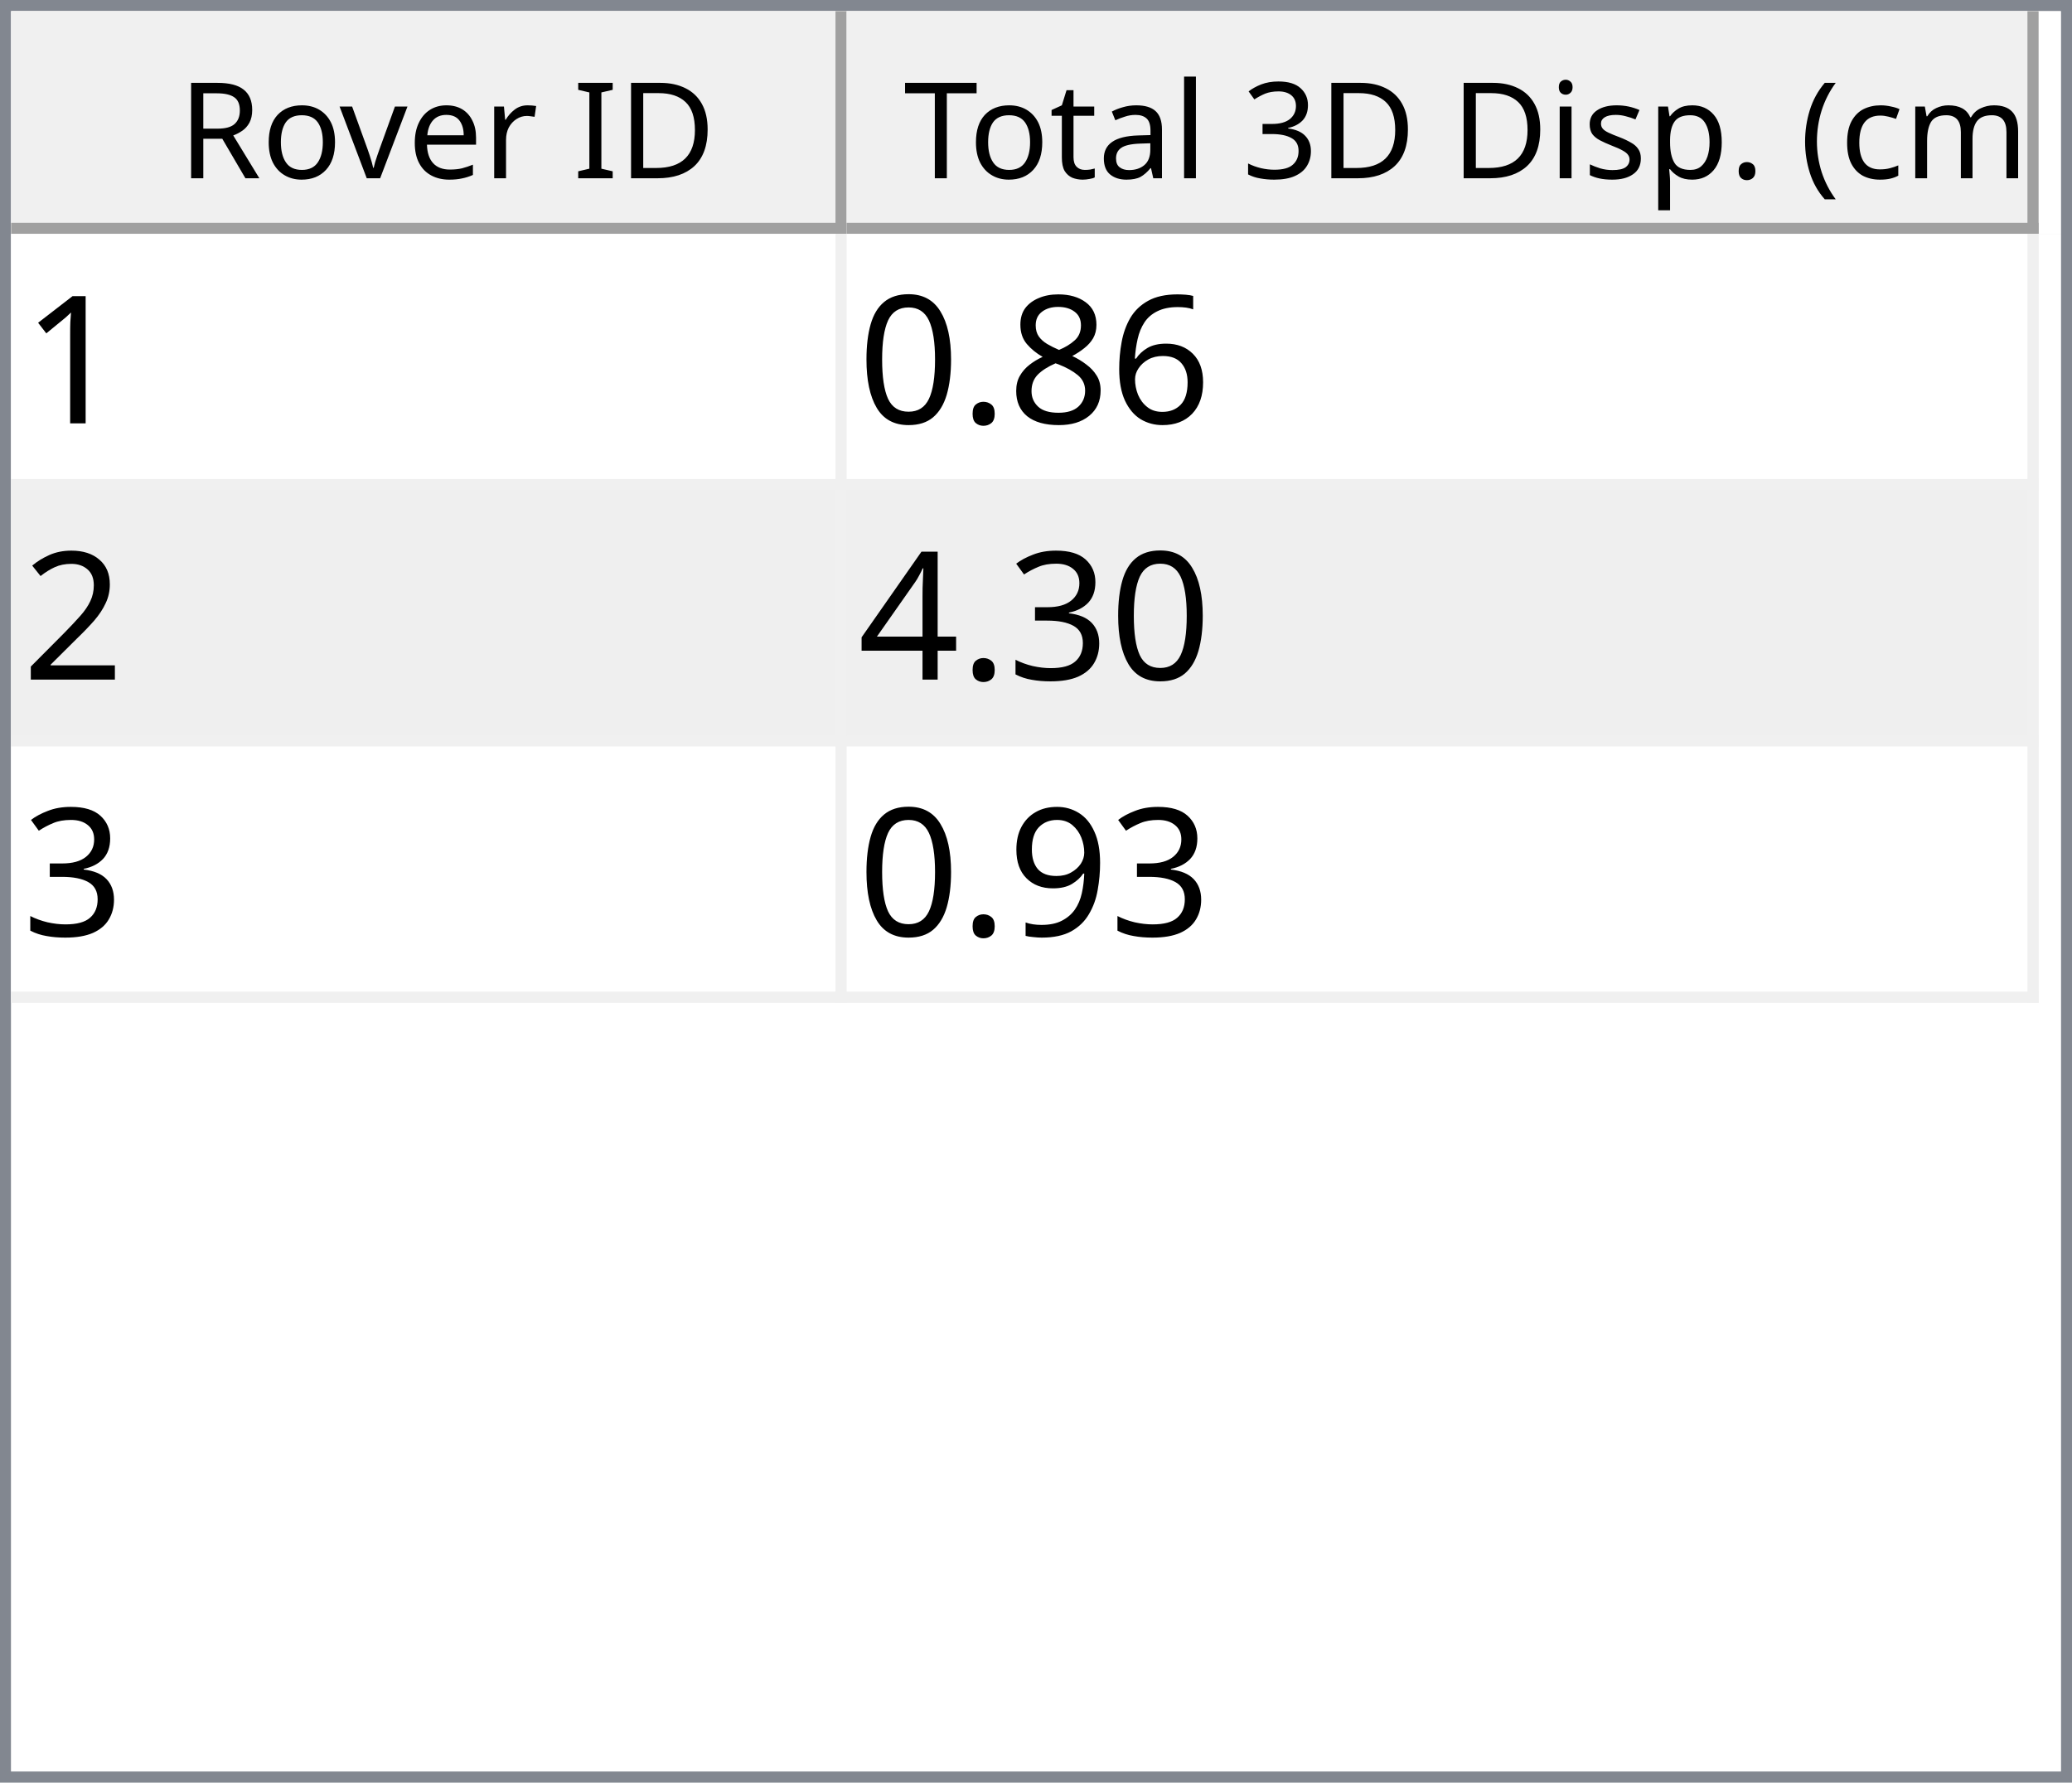
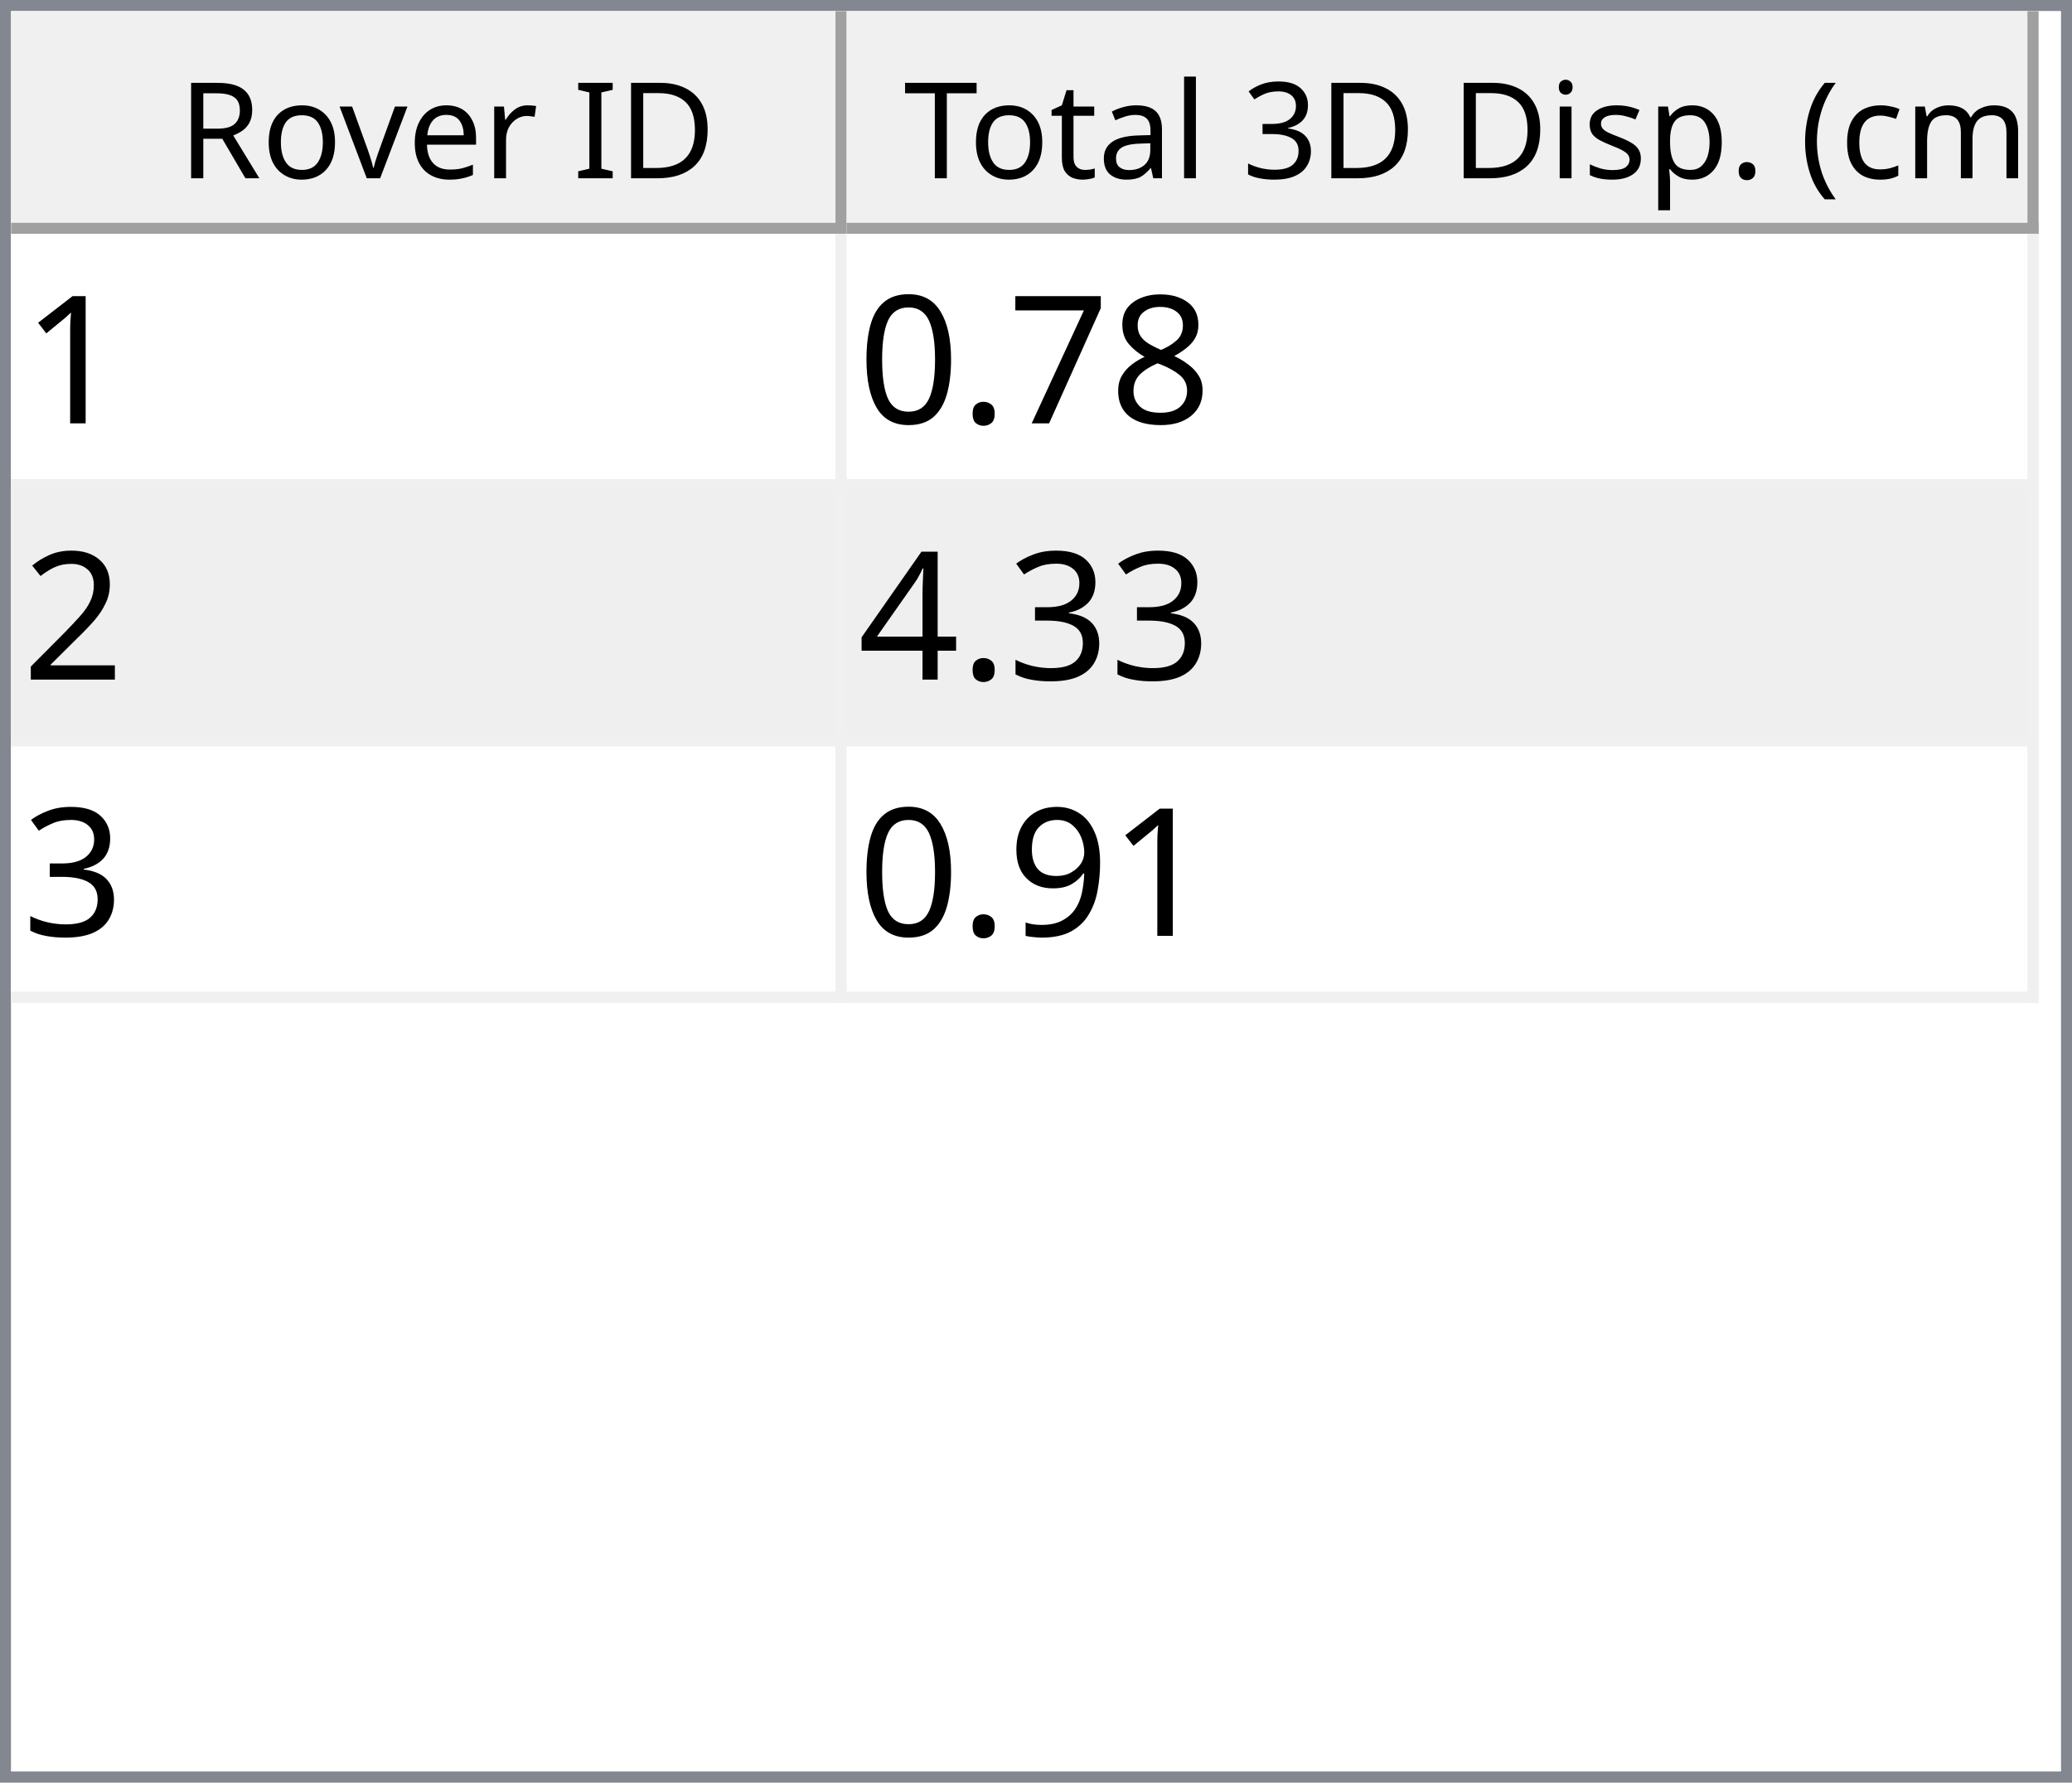
<svg xmlns="http://www.w3.org/2000/svg" style="fill-opacity:1; color-rendering:auto; color-interpolation:auto; text-rendering:auto; stroke:black; stroke-linecap:square; stroke-miterlimit:10; shape-rendering:auto; stroke-opacity:1; fill:black; stroke-dasharray:none; font-weight:normal; stroke-width:1; font-family:'Dialog'; font-style:normal; stroke-linejoin:miter; font-size:12px; stroke-dashoffset:0; image-rendering:auto;" width="186" height="160">
  <defs id="genericDefs" />
  <g>
    <defs id="defs1">
      <clipPath clipPathUnits="userSpaceOnUse" id="clipPath1">
        <path d="M0 0 L186 0 L186 160 L0 160 L0 0 Z" />
      </clipPath>
      <clipPath clipPathUnits="userSpaceOnUse" id="clipPath2">
        <path d="M0 0 L0 160 L186 160 L186 0 Z" />
      </clipPath>
      <clipPath clipPathUnits="userSpaceOnUse" id="clipPath3">
        <path d="M0 0 L0 20 L184 20 L184 0 Z" />
      </clipPath>
      <clipPath clipPathUnits="userSpaceOnUse" id="clipPath4">
        <path d="M0 0 L0 20 L75 20 L75 0 Z" />
      </clipPath>
      <clipPath clipPathUnits="userSpaceOnUse" id="clipPath5">
        <path d="M1 1 L1 19 L74 19 L74 1 Z" />
      </clipPath>
      <clipPath clipPathUnits="userSpaceOnUse" id="clipPath6">
        <path d="M0 0 L0 18 L73 18 L73 0 Z" />
      </clipPath>
      <clipPath clipPathUnits="userSpaceOnUse" id="clipPath7">
        <path d="M-0.5 -0.5 L-0.5 19.5 L74.5 19.5 L74.5 -0.5 Z" />
      </clipPath>
      <clipPath clipPathUnits="userSpaceOnUse" id="clipPath8">
        <path d="M0 0 L0 20 L107 20 L107 0 Z" />
      </clipPath>
      <clipPath clipPathUnits="userSpaceOnUse" id="clipPath9">
        <path d="M1 1 L1 19 L106 19 L106 1 Z" />
      </clipPath>
      <clipPath clipPathUnits="userSpaceOnUse" id="clipPath10">
        <path d="M0 0 L0 18 L105 18 L105 0 Z" />
      </clipPath>
      <clipPath clipPathUnits="userSpaceOnUse" id="clipPath11">
        <path d="M-0.5 -0.5 L-0.5 19.5 L106.5 19.5 L106.5 -0.5 Z" />
      </clipPath>
      <clipPath clipPathUnits="userSpaceOnUse" id="clipPath12">
        <path d="M0 0 L0 138 L184 138 L184 0 Z" />
      </clipPath>
      <clipPath clipPathUnits="userSpaceOnUse" id="clipPath13">
        <path d="M0 0 L0 69 L182 69 L182 0 Z" />
      </clipPath>
      <clipPath clipPathUnits="userSpaceOnUse" id="clipPath14">
        <path d="M-0.5 -0.5 L-0.5 68.5 L181.5 68.5 L181.5 -0.5 Z" />
      </clipPath>
      <clipPath clipPathUnits="userSpaceOnUse" id="clipPath15">
        <path d="M0 0 L0 22 L74 22 L74 0 Z" />
      </clipPath>
      <clipPath clipPathUnits="userSpaceOnUse" id="clipPath16">
        <path d="M0 0 L0 22 L106 22 L106 0 Z" />
      </clipPath>
      <font horiz-adv-x="64.551" id="font1">
        <font-face ascent="107.91" descent="25.098" units-per-em="100" style="font-style:normal; font-family:Segoe UI; font-weight:normal;" />
        <missing-glyph horiz-adv-x="64.551" d="M8.109 0 L8.109 68.266 L56.453 68.266 L56.453 0 L8.109 0 ZM15.328 7.234 L49.219 7.234 L49.219 61.031 L15.328 61.031 L15.328 7.234 Z" />
        <glyph unicode="D" horiz-adv-x="70.117" d="M9.188 0 L9.188 70.016 L28.516 70.016 Q65.531 70.016 65.531 35.891 Q65.531 19.672 55.25 9.836 Q44.969 0 27.734 0 L9.188 0 ZM17.391 62.594 L17.391 7.422 L27.828 7.422 Q41.609 7.422 49.273 14.797 Q56.938 22.172 56.938 35.688 Q56.938 62.594 28.328 62.594 L17.391 62.594 Z" />
        <glyph unicode="I" horiz-adv-x="26.611" d="M17.391 0 L9.188 0 L9.188 70.016 L17.391 70.016 L17.391 0 Z" />
        <glyph unicode=" " horiz-adv-x="27.393" d="" />
        <glyph unicode="r" horiz-adv-x="34.766" d="M34.188 41.891 Q32.078 43.5 28.125 43.5 Q23 43.5 19.555 38.672 Q16.109 33.844 16.109 25.484 L16.109 0 L8.109 0 L8.109 50 L16.109 50 L16.109 39.703 L16.312 39.703 Q18.016 44.969 21.531 47.922 Q25.047 50.875 29.391 50.875 Q32.516 50.875 34.188 50.203 L34.188 41.891 Z" />
        <glyph unicode="e" horiz-adv-x="52.295" d="M48.297 23 L12.984 23 Q13.188 14.656 17.484 10.109 Q21.781 5.562 29.297 5.562 Q37.75 5.562 44.828 11.141 L44.828 3.609 Q38.234 -1.172 27.391 -1.172 Q16.797 -1.172 10.742 5.641 Q4.688 12.453 4.688 24.812 Q4.688 36.469 11.305 43.82 Q17.922 51.172 27.734 51.172 Q37.547 51.172 42.922 44.828 Q48.297 38.484 48.297 27.203 L48.297 23 ZM40.094 29.781 Q40.047 36.719 36.75 40.578 Q33.453 44.438 27.594 44.438 Q21.922 44.438 17.969 40.383 Q14.016 36.328 13.094 29.781 L40.094 29.781 Z" />
        <glyph unicode="v" horiz-adv-x="47.9" d="M47.406 50 L27.484 0 L19.625 0 L0.688 50 L9.469 50 L22.172 13.672 Q23.578 9.672 23.922 6.688 L24.125 6.688 Q24.609 10.453 25.688 13.484 L38.969 50 L47.406 50 Z" />
        <glyph unicode="o" horiz-adv-x="58.594" d="M29 -1.172 Q17.922 -1.172 11.305 5.836 Q4.688 12.844 4.688 24.422 Q4.688 37.016 11.57 44.094 Q18.453 51.172 30.172 51.172 Q41.359 51.172 47.633 44.289 Q53.906 37.406 53.906 25.203 Q53.906 13.234 47.141 6.031 Q40.375 -1.172 29 -1.172 ZM29.594 44.438 Q21.875 44.438 17.383 39.188 Q12.891 33.938 12.891 24.703 Q12.891 15.828 17.43 10.695 Q21.969 5.562 29.594 5.562 Q37.359 5.562 41.531 10.594 Q45.703 15.625 45.703 24.906 Q45.703 34.281 41.531 39.359 Q37.359 44.438 29.594 44.438 Z" />
        <glyph unicode="R" horiz-adv-x="59.814" d="M59.375 0 L49.609 0 L37.891 19.625 Q36.281 22.359 34.766 24.289 Q33.25 26.219 31.664 27.438 Q30.078 28.656 28.25 29.219 Q26.422 29.781 24.125 29.781 L17.391 29.781 L17.391 0 L9.188 0 L9.188 70.016 L30.078 70.016 Q34.672 70.016 38.555 68.867 Q42.438 67.719 45.289 65.375 Q48.141 63.031 49.758 59.547 Q51.375 56.062 51.375 51.375 Q51.375 47.703 50.273 44.656 Q49.172 41.609 47.148 39.211 Q45.125 36.812 42.266 35.133 Q39.406 33.453 35.844 32.516 L35.844 32.328 Q37.594 31.547 38.891 30.547 Q40.188 29.547 41.359 28.18 Q42.531 26.812 43.68 25.078 Q44.828 23.344 46.234 21.047 L59.375 0 ZM17.391 62.594 L17.391 37.203 L28.516 37.203 Q31.594 37.203 34.203 38.133 Q36.812 39.062 38.719 40.797 Q40.625 42.531 41.703 45.047 Q42.781 47.562 42.781 50.688 Q42.781 56.297 39.141 59.445 Q35.5 62.594 28.609 62.594 L17.391 62.594 Z" />
        <glyph unicode=")" horiz-adv-x="30.176" d="M8.297 -15.922 L1.172 -15.922 Q16.406 2.344 16.406 26.812 Q16.406 51.469 1.078 70.016 L8.297 70.016 Q23.531 52.156 23.531 26.703 Q23.531 1.375 8.297 -15.922 Z" />
        <glyph unicode="m" horiz-adv-x="86.133" d="M79.109 0 L71.094 0 L71.094 28.719 Q71.094 37.016 68.531 40.727 Q65.969 44.438 59.906 44.438 Q54.781 44.438 51.195 39.75 Q47.609 35.062 47.609 28.516 L47.609 0 L39.594 0 L39.594 29.688 Q39.594 44.438 28.219 44.438 Q22.953 44.438 19.531 40.016 Q16.109 35.594 16.109 28.516 L16.109 0 L8.109 0 L8.109 50 L16.109 50 L16.109 42.094 L16.312 42.094 Q21.625 51.172 31.844 51.172 Q36.969 51.172 40.773 48.312 Q44.578 45.453 46 40.828 Q51.562 51.172 62.594 51.172 Q79.109 51.172 79.109 30.812 L79.109 0 Z" />
        <glyph unicode="c" horiz-adv-x="46.191" d="M42.188 2.297 Q36.422 -1.172 28.516 -1.172 Q17.828 -1.172 11.258 5.789 Q4.688 12.75 4.688 23.828 Q4.688 36.188 11.766 43.68 Q18.844 51.172 30.672 51.172 Q37.25 51.172 42.281 48.734 L42.281 40.531 Q36.719 44.438 30.375 44.438 Q22.703 44.438 17.797 38.945 Q12.891 33.453 12.891 24.516 Q12.891 15.719 17.508 10.641 Q22.125 5.562 29.891 5.562 Q36.422 5.562 42.188 9.906 L42.188 2.297 Z" />
        <glyph unicode="(" horiz-adv-x="30.176" d="M29.109 -15.922 L21.969 -15.922 Q6.844 1.375 6.844 26.703 Q6.844 52.156 21.969 70.016 L29.203 70.016 Q13.875 51.469 13.875 26.812 Q13.875 2.344 29.109 -15.922 Z" />
        <glyph unicode="." horiz-adv-x="21.68" d="M10.891 -1.078 Q8.641 -1.078 7.055 0.539 Q5.469 2.156 5.469 4.391 Q5.469 6.641 7.055 8.273 Q8.641 9.906 10.891 9.906 Q13.188 9.906 14.797 8.273 Q16.406 6.641 16.406 4.391 Q16.406 2.156 14.797 0.539 Q13.188 -1.078 10.891 -1.078 Z" />
        <glyph unicode="p" horiz-adv-x="58.789" d="M16.312 7.234 L16.109 7.234 L16.109 -23 L8.109 -23 L8.109 50 L16.109 50 L16.109 41.219 L16.312 41.219 Q22.219 51.172 33.594 51.172 Q43.266 51.172 48.688 44.461 Q54.109 37.75 54.109 26.469 Q54.109 13.922 48 6.375 Q41.891 -1.172 31.297 -1.172 Q21.578 -1.172 16.312 7.234 ZM16.109 27.391 L16.109 20.406 Q16.109 14.203 20.141 9.883 Q24.172 5.562 30.375 5.562 Q37.641 5.562 41.773 11.133 Q45.906 16.703 45.906 26.609 Q45.906 34.969 42.047 39.703 Q38.188 44.438 31.594 44.438 Q24.609 44.438 20.359 39.578 Q16.109 34.719 16.109 27.391 Z" />
        <glyph unicode="s" horiz-adv-x="42.432" d="M5.078 1.812 L5.078 10.406 Q11.625 5.562 19.484 5.562 Q30.031 5.562 30.031 12.594 Q30.031 14.594 29.125 15.992 Q28.219 17.391 26.68 18.461 Q25.141 19.531 23.07 20.383 Q21 21.234 18.609 22.172 Q15.281 23.484 12.766 24.828 Q10.25 26.172 8.57 27.859 Q6.891 29.547 6.031 31.695 Q5.172 33.844 5.172 36.719 Q5.172 40.234 6.789 42.945 Q8.406 45.656 11.086 47.484 Q13.766 49.312 17.211 50.242 Q20.656 51.172 24.312 51.172 Q30.812 51.172 35.938 48.922 L35.938 40.828 Q30.422 44.438 23.25 44.438 Q21 44.438 19.195 43.922 Q17.391 43.406 16.094 42.477 Q14.797 41.547 14.086 40.258 Q13.375 38.969 13.375 37.406 Q13.375 35.453 14.086 34.133 Q14.797 32.812 16.164 31.789 Q17.531 30.766 19.484 29.938 Q21.438 29.109 23.922 28.125 Q27.25 26.859 29.883 25.516 Q32.516 24.172 34.375 22.484 Q36.234 20.797 37.234 18.602 Q38.234 16.406 38.234 13.375 Q38.234 9.672 36.602 6.938 Q34.969 4.203 32.234 2.398 Q29.5 0.594 25.93 -0.289 Q22.359 -1.172 18.453 -1.172 Q10.75 -1.172 5.078 1.812 Z" />
        <glyph unicode="i" horiz-adv-x="24.219" d="M12.203 62.703 Q10.062 62.703 8.547 64.164 Q7.031 65.625 7.031 67.875 Q7.031 70.125 8.547 71.609 Q10.062 73.094 12.203 73.094 Q14.406 73.094 15.945 71.609 Q17.484 70.125 17.484 67.875 Q17.484 65.719 15.945 64.211 Q14.406 62.703 12.203 62.703 ZM16.109 0 L8.109 0 L8.109 50 L16.109 50 L16.109 0 Z" />
        <glyph unicode="3" horiz-adv-x="53.906" d="M46.531 19.828 Q46.531 15.094 44.75 11.211 Q42.969 7.328 39.719 4.57 Q36.469 1.812 31.93 0.297 Q27.391 -1.219 21.922 -1.219 Q11.922 -1.219 6 2.594 L6 11.188 Q13.094 5.609 22.219 5.609 Q25.875 5.609 28.828 6.539 Q31.781 7.469 33.906 9.227 Q36.031 10.984 37.18 13.477 Q38.328 15.969 38.328 19.094 Q38.328 32.812 18.797 32.812 L12.984 32.812 L12.984 39.594 L18.5 39.594 Q35.797 39.594 35.797 52.484 Q35.797 64.406 22.609 64.406 Q15.188 64.406 8.688 59.422 L8.688 67.188 Q15.375 71.188 24.609 71.188 Q29 71.188 32.57 69.969 Q36.141 68.75 38.68 66.555 Q41.219 64.359 42.609 61.281 Q44 58.203 44 54.5 Q44 40.672 30.031 36.719 L30.031 36.531 Q33.594 36.141 36.625 34.797 Q39.656 33.453 41.852 31.305 Q44.047 29.156 45.289 26.25 Q46.531 23.344 46.531 19.828 Z" />
        <glyph unicode="l" horiz-adv-x="24.219" d="M16.109 0 L8.109 0 L8.109 74.031 L16.109 74.031 L16.109 0 Z" />
        <glyph unicode="a" horiz-adv-x="50.879" d="M43.891 0 L35.891 0 L35.891 7.812 L35.688 7.812 Q30.469 -1.172 20.312 -1.172 Q12.844 -1.172 8.617 2.781 Q4.391 6.734 4.391 13.281 Q4.391 27.297 20.906 29.594 L35.891 31.688 Q35.891 44.438 25.594 44.438 Q16.547 44.438 9.281 38.281 L9.281 46.484 Q16.656 51.172 26.266 51.172 Q43.891 51.172 43.891 32.516 L43.891 0 ZM35.891 25.297 L23.828 23.641 Q18.266 22.859 15.43 20.875 Q12.594 18.891 12.594 13.875 Q12.594 10.203 15.211 7.883 Q17.828 5.562 22.172 5.562 Q28.125 5.562 32.008 9.742 Q35.891 13.922 35.891 20.312 L35.891 25.297 Z" />
        <glyph unicode="t" horiz-adv-x="33.887" d="M31.297 0.484 Q28.469 -1.078 23.828 -1.078 Q10.688 -1.078 10.688 13.578 L10.688 43.172 L2.094 43.172 L2.094 50 L10.688 50 L10.688 62.203 L18.703 64.797 L18.703 50 L31.297 50 L31.297 43.172 L18.703 43.172 L18.703 14.984 Q18.703 9.969 20.414 7.82 Q22.125 5.672 26.078 5.672 Q29.109 5.672 31.297 7.328 L31.297 0.484 Z" />
        <glyph unicode="T" horiz-adv-x="52.393" d="M50.594 62.594 L30.375 62.594 L30.375 0 L22.172 0 L22.172 62.594 L2 62.594 L2 70.016 L50.594 70.016 L50.594 62.594 Z" />
      </font>
      <font horiz-adv-x="75.0" id="font2">
        <font-face ascent="100.537" descent="21.973" units-per-em="100" style="font-style:normal; font-family:sans-serif; font-weight:normal;" />
        <missing-glyph horiz-adv-x="75.0" d="M12.5 0 L12.5 62.5 L62.5 62.5 L62.5 0 L12.5 0 ZM14.062 1.562 L60.938 1.562 L60.938 60.938 L14.062 60.938 L14.062 1.562 Z" />
        <glyph unicode="1" horiz-adv-x="55.615" d="M37.25 0 L28.469 0 L28.469 56 Q25.297 52.984 20.141 49.953 Q14.984 46.922 10.891 45.406 L10.891 53.906 Q18.266 57.375 23.781 62.305 Q29.297 67.234 31.594 71.875 L37.25 71.875 L37.25 0 Z" />
-         <glyph unicode="6" horiz-adv-x="55.615" d="M49.75 54.047 L41.016 53.375 Q39.844 58.547 37.703 60.891 Q34.125 64.656 28.906 64.656 Q24.703 64.656 21.531 62.312 Q17.391 59.281 14.992 53.469 Q12.594 47.656 12.5 36.922 Q15.672 41.75 20.266 44.094 Q24.859 46.438 29.891 46.438 Q38.672 46.438 44.852 39.969 Q51.031 33.5 51.031 23.25 Q51.031 16.5 48.125 10.719 Q45.219 4.938 40.141 1.859 Q35.062 -1.219 28.609 -1.219 Q17.625 -1.219 10.695 6.859 Q3.766 14.938 3.766 33.5 Q3.766 54.25 11.422 63.672 Q18.109 71.875 29.438 71.875 Q37.891 71.875 43.289 67.141 Q48.688 62.406 49.75 54.047 ZM13.875 23.188 Q13.875 18.656 15.797 14.508 Q17.719 10.359 21.188 8.18 Q24.656 6 28.469 6 Q34.031 6 38.039 10.492 Q42.047 14.984 42.047 22.703 Q42.047 30.125 38.086 34.398 Q34.125 38.672 28.125 38.672 Q22.172 38.672 18.023 34.398 Q13.875 30.125 13.875 23.188 Z" />
        <glyph unicode="8" horiz-adv-x="55.615" d="M17.672 38.812 Q12.203 40.828 9.57 44.539 Q6.938 48.25 6.938 53.422 Q6.938 61.234 12.555 66.555 Q18.172 71.875 27.484 71.875 Q36.859 71.875 42.578 66.43 Q48.297 60.984 48.297 53.172 Q48.297 48.188 45.68 44.508 Q43.062 40.828 37.75 38.812 Q44.344 36.672 47.781 31.883 Q51.219 27.094 51.219 20.453 Q51.219 11.281 44.727 5.031 Q38.234 -1.219 27.641 -1.219 Q17.047 -1.219 10.547 5.055 Q4.047 11.328 4.047 20.703 Q4.047 27.688 7.594 32.398 Q11.141 37.109 17.672 38.812 ZM15.922 53.719 Q15.922 48.641 19.195 45.414 Q22.469 42.188 27.688 42.188 Q32.766 42.188 36.016 45.383 Q39.266 48.578 39.266 53.219 Q39.266 58.062 35.914 61.359 Q32.562 64.656 27.594 64.656 Q22.562 64.656 19.242 61.43 Q15.922 58.203 15.922 53.719 ZM13.094 20.656 Q13.094 16.891 14.875 13.375 Q16.656 9.859 20.172 7.93 Q23.688 6 27.734 6 Q34.031 6 38.133 10.055 Q42.234 14.109 42.234 20.359 Q42.234 26.703 38.016 30.859 Q33.797 35.016 27.438 35.016 Q21.234 35.016 17.164 30.914 Q13.094 26.812 13.094 20.656 Z" />
+         <glyph unicode="7" horiz-adv-x="55.615" d="M4.734 62.203 L4.734 70.656 L51.078 70.656 L51.078 63.812 Q44.234 56.547 37.523 44.484 Q30.812 32.422 27.156 19.672 Q24.516 10.688 23.781 0 L14.75 0 Q14.891 8.453 18.062 20.414 Q21.234 32.375 27.172 43.484 Q33.109 54.594 39.797 62.203 L4.734 62.203 Z" />
        <glyph unicode="." horiz-adv-x="27.783" d="M9.078 0 L9.078 10.016 L19.094 10.016 L19.094 0 L9.078 0 Z" />
        <glyph unicode="0" horiz-adv-x="55.615" d="M4.156 35.297 Q4.156 48 6.766 55.742 Q9.375 63.484 14.523 67.68 Q19.672 71.875 27.484 71.875 Q33.25 71.875 37.594 69.555 Q41.938 67.234 44.773 62.867 Q47.609 58.5 49.219 52.227 Q50.828 45.953 50.828 35.297 Q50.828 22.703 48.242 14.969 Q45.656 7.234 40.508 3.008 Q35.359 -1.219 27.484 -1.219 Q17.141 -1.219 11.234 6.203 Q4.156 15.141 4.156 35.297 ZM13.188 35.297 Q13.188 17.672 17.312 11.836 Q21.438 6 27.484 6 Q33.547 6 37.672 11.859 Q41.797 17.719 41.797 35.297 Q41.797 52.984 37.672 58.789 Q33.547 64.594 27.391 64.594 Q21.344 64.594 17.719 59.469 Q13.188 52.938 13.188 35.297 Z" />
        <glyph unicode="2" horiz-adv-x="55.615" d="M50.344 8.453 L50.344 0 L3.031 0 Q2.938 3.172 4.047 6.109 Q5.859 10.938 9.836 15.625 Q13.812 20.312 21.344 26.469 Q33.016 36.031 37.117 41.625 Q41.219 47.219 41.219 52.203 Q41.219 57.422 37.477 61.008 Q33.734 64.594 27.734 64.594 Q21.391 64.594 17.578 60.789 Q13.766 56.984 13.719 50.25 L4.688 51.172 Q5.609 61.281 11.664 66.578 Q17.719 71.875 27.938 71.875 Q38.234 71.875 44.242 66.164 Q50.25 60.453 50.25 52 Q50.25 47.703 48.492 43.555 Q46.734 39.406 42.656 34.812 Q38.578 30.219 29.109 22.219 Q21.188 15.578 18.945 13.211 Q16.703 10.844 15.234 8.453 L50.344 8.453 Z" />
        <glyph unicode="3" horiz-adv-x="55.615" d="M4.203 18.891 L12.984 20.062 Q14.5 12.594 18.141 9.297 Q21.781 6 27 6 Q33.203 6 37.477 10.297 Q41.75 14.594 41.75 20.953 Q41.75 27 37.797 30.93 Q33.844 34.859 27.734 34.859 Q25.25 34.859 21.531 33.891 L22.516 41.609 Q23.391 41.5 23.922 41.5 Q29.547 41.5 34.039 44.43 Q38.531 47.359 38.531 53.469 Q38.531 58.297 35.258 61.477 Q31.984 64.656 26.812 64.656 Q21.688 64.656 18.266 61.43 Q14.844 58.203 13.875 51.766 L5.078 53.328 Q6.688 62.156 12.398 67.016 Q18.109 71.875 26.609 71.875 Q32.469 71.875 37.398 69.359 Q42.328 66.844 44.945 62.5 Q47.562 58.156 47.562 53.266 Q47.562 48.641 45.07 44.828 Q42.578 41.016 37.703 38.766 Q44.047 37.312 47.562 32.695 Q51.078 28.078 51.078 21.141 Q51.078 11.766 44.242 5.25 Q37.406 -1.266 26.953 -1.266 Q17.531 -1.266 11.305 4.352 Q5.078 9.969 4.203 18.891 Z" />
        <glyph unicode="4" horiz-adv-x="55.615" d="M32.328 0 L32.328 17.141 L1.266 17.141 L1.266 25.203 L33.938 71.578 L41.109 71.578 L41.109 25.203 L50.781 25.203 L50.781 17.141 L41.109 17.141 L41.109 0 L32.328 0 ZM32.328 25.203 L32.328 57.469 L9.906 25.203 L32.328 25.203 Z" />
        <glyph unicode="9" horiz-adv-x="55.615" d="M5.469 16.547 L13.922 17.328 Q14.984 11.375 18.016 8.688 Q21.047 6 25.781 6 Q29.828 6 32.883 7.859 Q35.938 9.719 37.891 12.82 Q39.844 15.922 41.164 21.195 Q42.484 26.469 42.484 31.938 Q42.484 32.516 42.438 33.688 Q39.797 29.5 35.234 26.883 Q30.672 24.266 25.344 24.266 Q16.453 24.266 10.305 30.711 Q4.156 37.156 4.156 47.703 Q4.156 58.594 10.578 65.234 Q17 71.875 26.656 71.875 Q33.641 71.875 39.43 68.117 Q45.219 64.359 48.219 57.398 Q51.219 50.438 51.219 37.25 Q51.219 23.531 48.242 15.406 Q45.266 7.281 39.383 3.031 Q33.5 -1.219 25.594 -1.219 Q17.188 -1.219 11.867 3.445 Q6.547 8.109 5.469 16.547 ZM41.453 48.141 Q41.453 55.719 37.43 60.156 Q33.406 64.594 27.734 64.594 Q21.875 64.594 17.531 59.812 Q13.188 55.031 13.188 47.406 Q13.188 40.578 17.312 36.305 Q21.438 32.031 27.484 32.031 Q33.594 32.031 37.523 36.305 Q41.453 40.578 41.453 48.141 Z" />
      </font>
    </defs>
    <g style="fill:white; stroke:white;">
      <rect x="0" y="0" width="186" style="clip-path:url(#clipPath1); stroke:none;" height="160" />
    </g>
    <g style="fill:white; text-rendering:optimizeSpeed; color-rendering:optimizeSpeed; image-rendering:optimizeSpeed; shape-rendering:crispEdges; stroke:white; color-interpolation:sRGB;">
      <rect x="0" width="186" height="160" y="0" style="stroke:none;" />
      <path style="stroke:none;" d="M0 160 L186 160 L186 0 L0 0 Z" />
    </g>
    <g style="fill:rgb(240,240,240); font-family:'Segoe UI'; stroke:rgb(240,240,240);">
      <rect x="0" y="0" width="186" style="clip-path:url(#clipPath2); stroke:none;" height="160" />
    </g>
    <g style="fill:rgb(130,135,144); font-family:'Segoe UI'; stroke:rgb(130,135,144);">
      <path d="M0 0 L186 0 L186 160 L0 160 L0 0 ZM1 1 L185 1 L185 159 L1 159 L1 1 Z" style="fill-rule:evenodd; clip-path:url(#clipPath2); stroke:none;" />
    </g>
    <g style="fill:white; font-family:'Segoe UI'; stroke:white;" transform="translate(1,1)">
      <rect x="0" y="0" width="184" style="clip-path:url(#clipPath3); stroke:none;" height="20" />
    </g>
    <g style="fill:rgb(240,240,240); font-family:'Segoe UI'; stroke:rgb(240,240,240);" transform="translate(1,1)">
      <rect x="0" y="0" width="75" style="clip-path:url(#clipPath4); stroke:none;" height="20" />
    </g>
    <g style="font-family:'Segoe UI';" transform="translate(2,2)">
      <text x="14" xml:space="preserve" y="14" style="clip-path:url(#clipPath6); stroke:none;">Rover ID</text>
    </g>
    <g style="fill:rgb(160,160,160); font-family:'Segoe UI'; stroke:rgb(160,160,160); stroke-linejoin:bevel;" transform="translate(1.5,1.5)">
      <line x1="74" x2="74" y1="0" style="fill:none; clip-path:url(#clipPath7);" y2="19" />
    </g>
    <g style="fill:rgb(160,160,160); font-family:'Segoe UI'; stroke:rgb(160,160,160); stroke-linejoin:bevel;" transform="matrix(1,0,0,1,1,1) translate(0.5,0.5)">
      <line x1="0" x2="74" y1="19" style="fill:none; clip-path:url(#clipPath7);" y2="19" />
    </g>
    <g style="fill:rgb(240,240,240); font-family:'Segoe UI'; stroke:rgb(240,240,240);" transform="translate(76,1)">
      <rect x="0" y="0" width="107" style="clip-path:url(#clipPath8); stroke:none;" height="20" />
    </g>
    <g style="font-family:'Segoe UI';" transform="translate(77,2)">
      <text x="1" xml:space="preserve" y="14" style="clip-path:url(#clipPath10); stroke:none;"> Total 3D Disp. (cm)</text>
    </g>
    <g style="fill:rgb(160,160,160); font-family:'Segoe UI'; stroke:rgb(160,160,160); stroke-linejoin:bevel;" transform="translate(76.5,1.5)">
      <line x1="106" x2="106" y1="0" style="fill:none; clip-path:url(#clipPath11);" y2="19" />
    </g>
    <g style="fill:rgb(160,160,160); font-family:'Segoe UI'; stroke:rgb(160,160,160); stroke-linejoin:bevel;" transform="matrix(1,0,0,1,76,1) translate(0.5,0.5)">
      <line x1="0" x2="106" y1="19" style="fill:none; clip-path:url(#clipPath11);" y2="19" />
    </g>
    <g style="fill:white; font-family:'Segoe UI'; stroke:white;" transform="translate(1,21)">
      <rect x="0" y="0" width="184" style="clip-path:url(#clipPath12); stroke:none;" height="138" />
    </g>
    <g style="fill:rgb(240,240,240); font-size:16px; font-family:sans-serif; stroke:rgb(240,240,240);" transform="translate(1,21)">
      <rect x="0" y="0" width="182" style="clip-path:url(#clipPath13); stroke:none;" height="69" />
      <line transform="translate(0.5,0.5)" x1="0" x2="181" y1="22" style="clip-path:url(#clipPath14); fill:none; stroke-linejoin:bevel;" y2="22" />
    </g>
    <g transform="matrix(1,0,0,1,1,21) translate(0.5,0.5)" style="fill:rgb(240,240,240); font-size:16px; font-family:sans-serif; stroke:rgb(240,240,240); stroke-linejoin:bevel;">
      <line x1="0" x2="181" y1="45" style="fill:none; clip-path:url(#clipPath14);" y2="45" />
    </g>
    <g transform="matrix(1,0,0,1,1,21) translate(0.5,0.5)" style="fill:rgb(240,240,240); font-size:16px; font-family:sans-serif; stroke:rgb(240,240,240); stroke-linejoin:bevel;">
      <line x1="0" x2="181" y1="68" style="fill:none; clip-path:url(#clipPath14);" y2="68" />
    </g>
    <g transform="matrix(1,0,0,1,1,21) translate(0.5,0.5)" style="fill:rgb(240,240,240); font-size:16px; font-family:sans-serif; stroke:rgb(240,240,240); stroke-linejoin:bevel;">
      <line x1="74" x2="74" y1="0" style="fill:none; clip-path:url(#clipPath14);" y2="68" />
    </g>
    <g transform="matrix(1,0,0,1,1,21) translate(0.5,0.5)" style="fill:rgb(240,240,240); font-size:16px; font-family:sans-serif; stroke:rgb(240,240,240); stroke-linejoin:bevel;">
      <line x1="181" x2="181" y1="0" style="fill:none; clip-path:url(#clipPath14);" y2="68" />
    </g>
    <g style="fill:white; font-size:16px; font-family:sans-serif; stroke:white;" transform="matrix(1,0,0,1,1,21)">
      <rect x="0" y="0" width="74" style="clip-path:url(#clipPath15); stroke:none;" height="22" />
      <text x="1" y="17" style="fill:black; clip-path:url(#clipPath15); stroke:none;" xml:space="preserve">1</text>
    </g>
    <g style="fill:white; font-size:16px; font-family:sans-serif; stroke:white;" transform="matrix(1,0,0,1,1,21) translate(75,0)">
      <rect x="0" y="0" width="106" style="clip-path:url(#clipPath16); stroke:none;" height="22" />
-       <text x="1" y="17" style="fill:black; clip-path:url(#clipPath16); stroke:none;" xml:space="preserve">0.86</text>
+       <text x="1" y="17" style="fill:black; clip-path:url(#clipPath16); stroke:none;" xml:space="preserve">0.78</text>
    </g>
    <g style="fill:rgb(239,239,239); font-size:16px; font-family:sans-serif; stroke:rgb(239,239,239);" transform="matrix(1,0,0,1,1,21) translate(0,23)">
      <rect x="0" y="0" width="74" style="clip-path:url(#clipPath15); stroke:none;" height="22" />
      <text x="1" y="17" style="fill:black; clip-path:url(#clipPath15); stroke:none;" xml:space="preserve">2</text>
    </g>
    <g style="fill:rgb(239,239,239); font-size:16px; font-family:sans-serif; stroke:rgb(239,239,239);" transform="matrix(1,0,0,1,1,21) translate(75,23)">
      <rect x="0" y="0" width="106" style="clip-path:url(#clipPath16); stroke:none;" height="22" />
-       <text x="1" y="17" style="fill:black; clip-path:url(#clipPath16); stroke:none;" xml:space="preserve">4.30</text>
+       <text x="1" y="17" style="fill:black; clip-path:url(#clipPath16); stroke:none;" xml:space="preserve">4.33</text>
    </g>
    <g style="fill:white; font-size:16px; font-family:sans-serif; stroke:white;" transform="matrix(1,0,0,1,1,21) translate(0,46)">
      <rect x="0" y="0" width="74" style="clip-path:url(#clipPath15); stroke:none;" height="22" />
      <text x="1" y="17" style="fill:black; clip-path:url(#clipPath15); stroke:none;" xml:space="preserve">3</text>
    </g>
    <g style="fill:white; font-size:16px; font-family:sans-serif; stroke:white;" transform="matrix(1,0,0,1,1,21) translate(75,46)">
      <rect x="0" y="0" width="106" style="clip-path:url(#clipPath16); stroke:none;" height="22" />
-       <text x="1" y="17" style="fill:black; clip-path:url(#clipPath16); stroke:none;" xml:space="preserve">0.93</text>
+       <text x="1" y="17" style="fill:black; clip-path:url(#clipPath16); stroke:none;" xml:space="preserve">0.91</text>
    </g>
  </g>
</svg>
